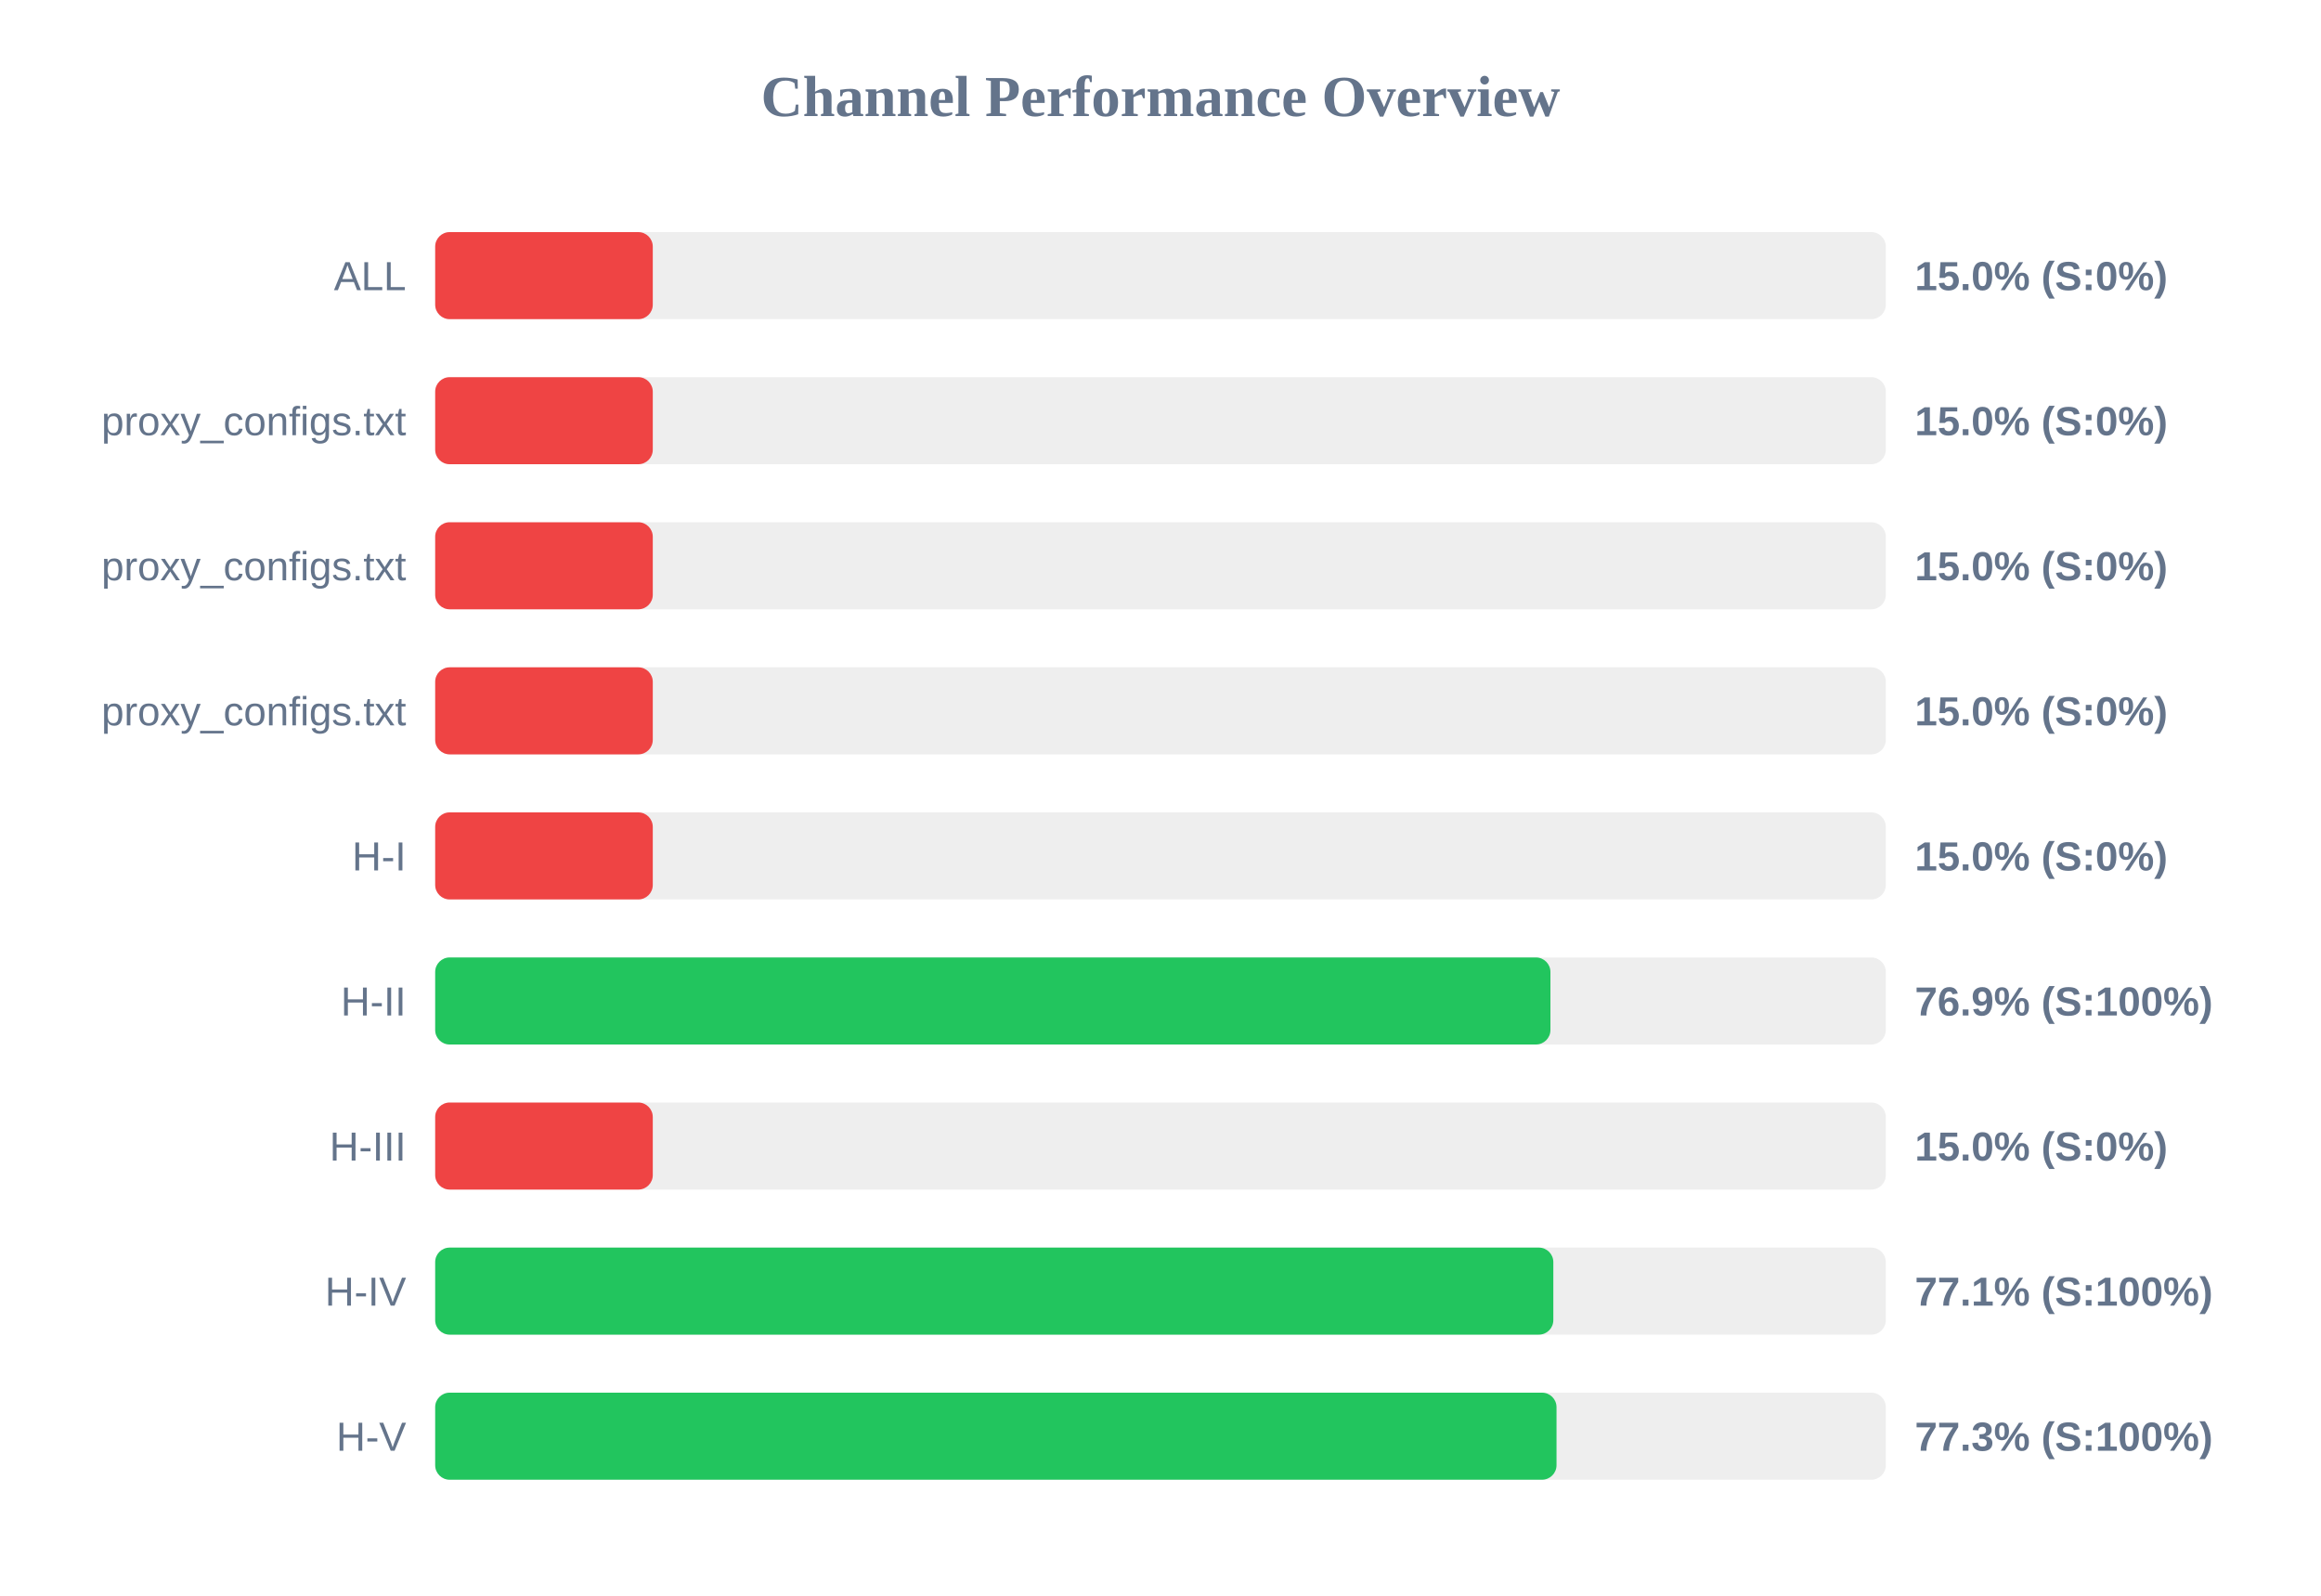
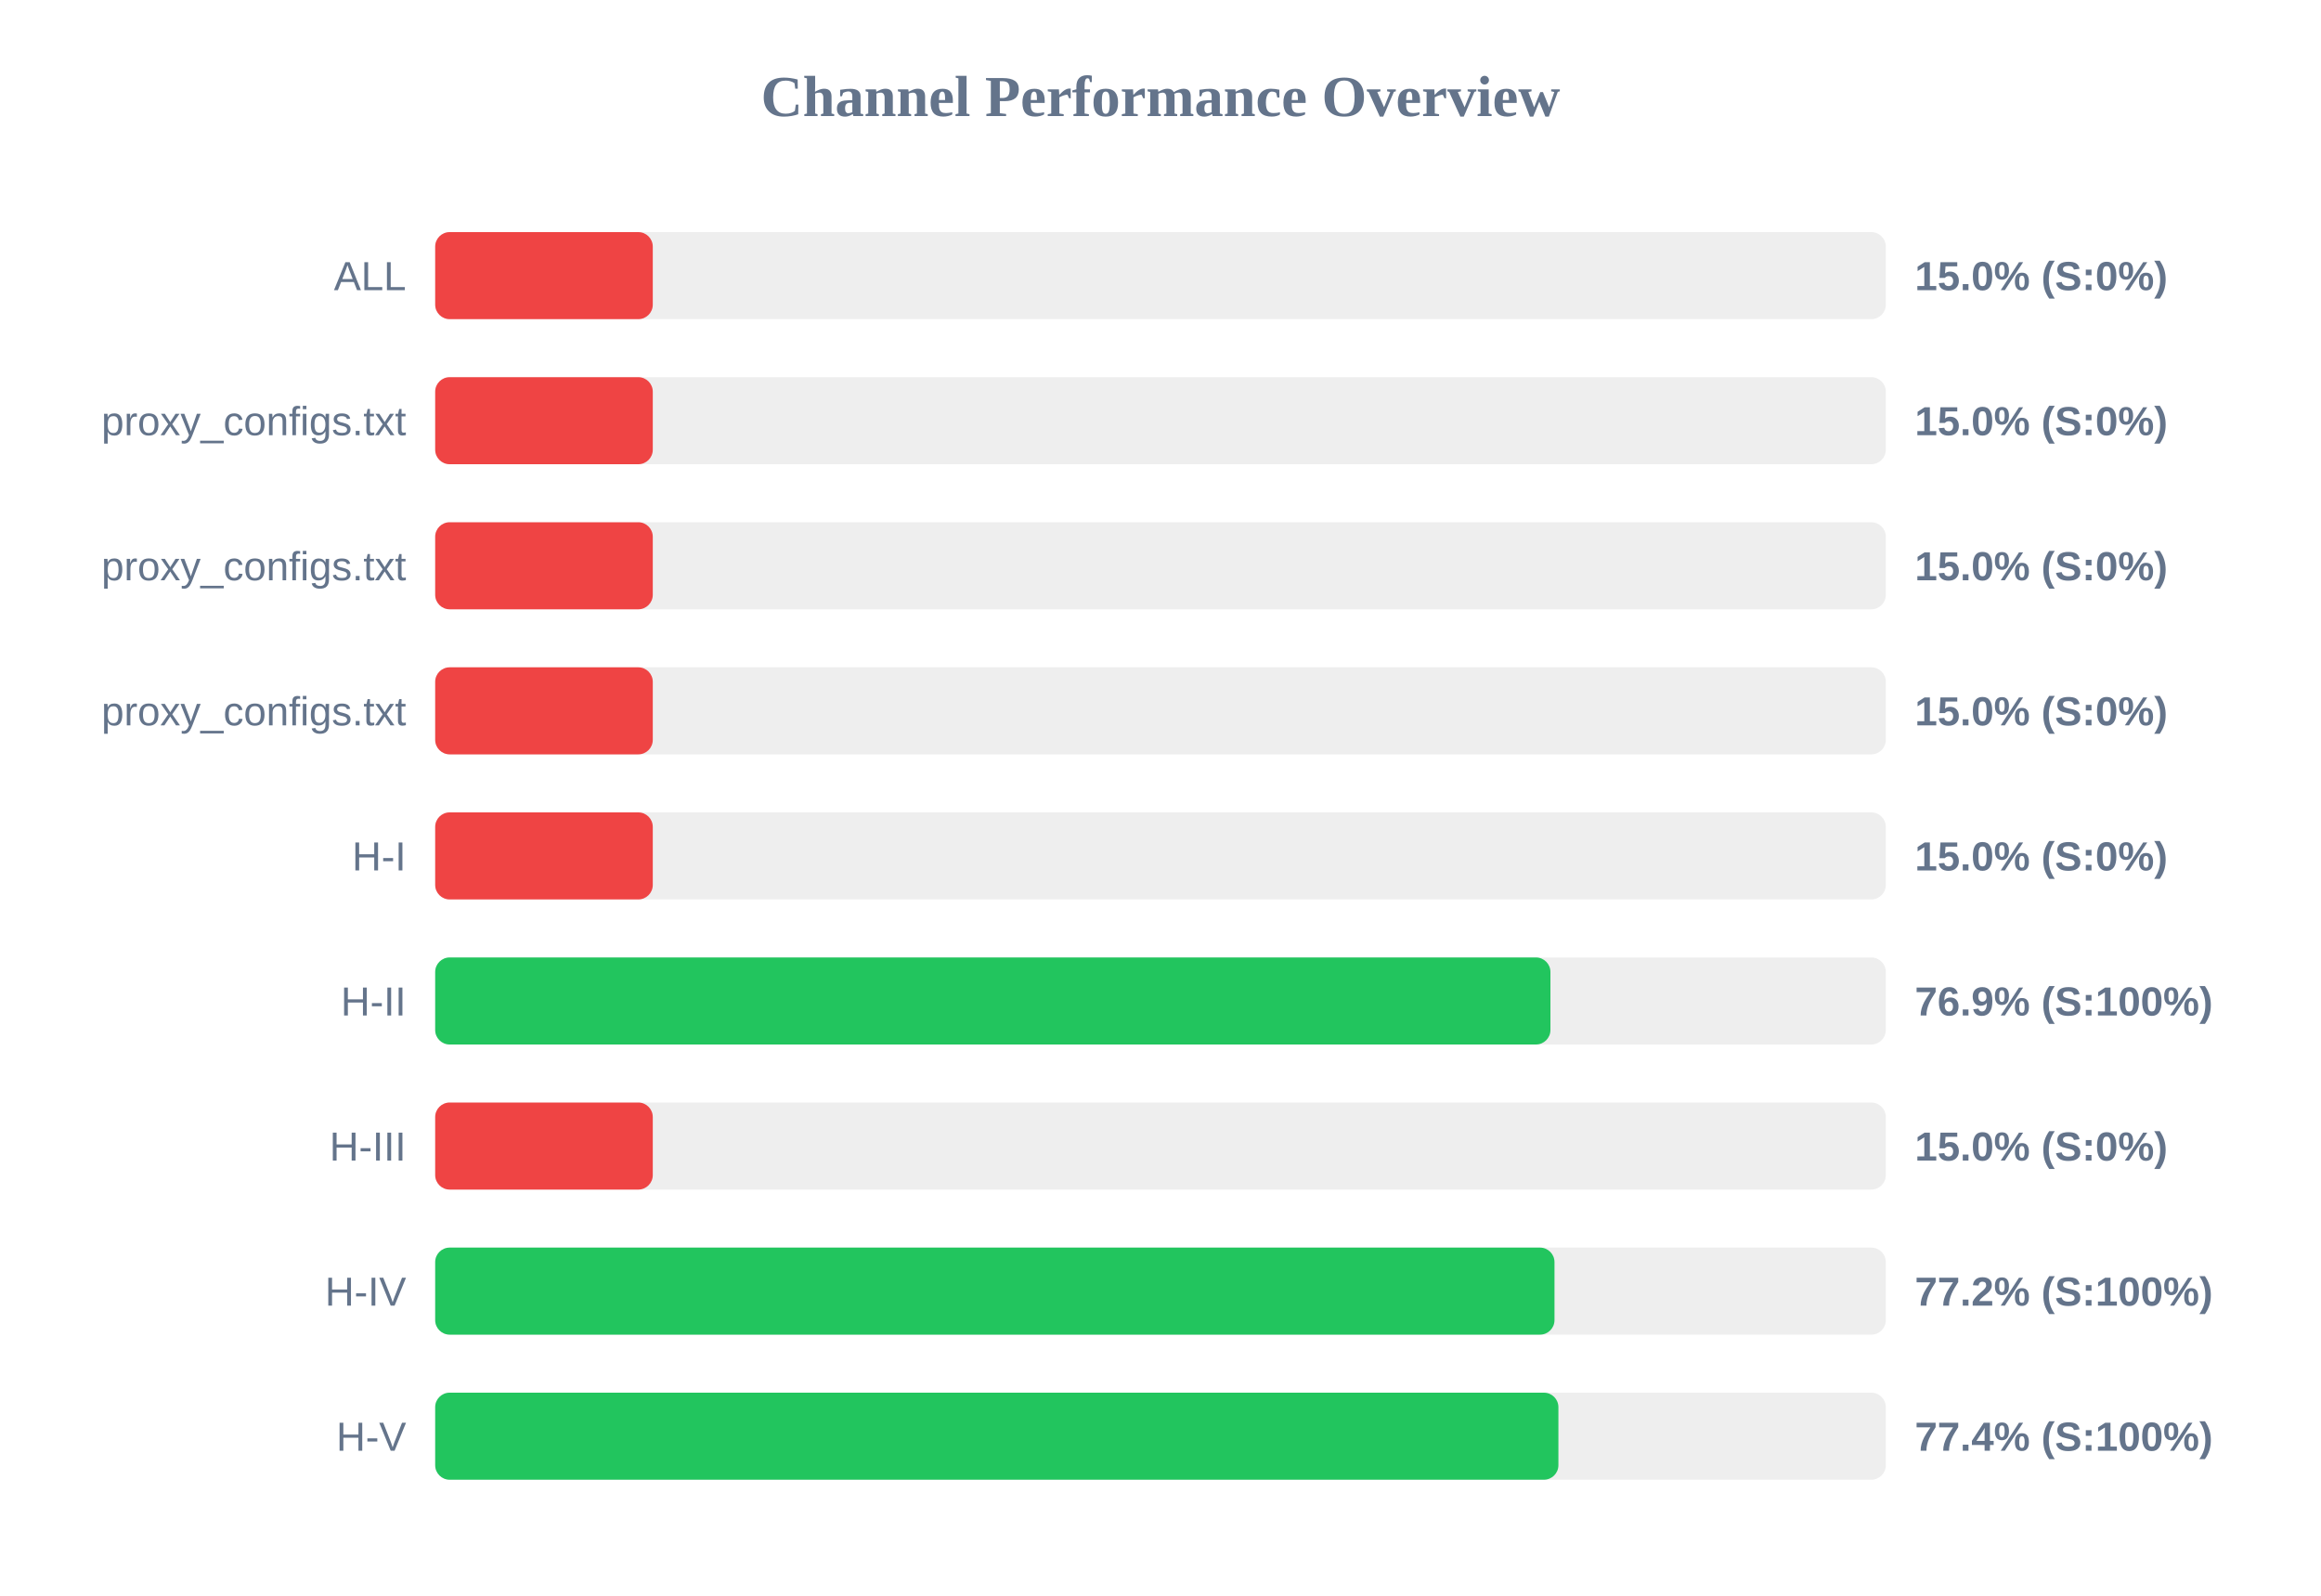
<svg xmlns="http://www.w3.org/2000/svg" width="800" height="550" version="1.1">
  <style>
        .row { font: 14px Arial; fill: #64748b; }
        .score { font: bold 14px Arial; fill: #64748b; }
    </style>
  <text x="400" y="40" text-anchor="middle" font-size="20px" font-weight="bold" fill="#64748b">Channel Performance Overview</text>
  <rect x="150" y="80" width="500" height="30" fill="#eee" rx="5" />
  <rect x="150" y="80" width="75.0" height="30" fill="#ef4444" rx="5" />
  <text x="140" y="100" text-anchor="end" class="row">ALL</text>
  <text x="660" y="100" text-anchor="start" class="score">15.0% (S:0%)</text>
  <rect x="150" y="130" width="500" height="30" fill="#eee" rx="5" />
  <rect x="150" y="130" width="75.0" height="30" fill="#ef4444" rx="5" />
  <text x="140" y="150" text-anchor="end" class="row">proxy_configs.txt</text>
  <text x="660" y="150" text-anchor="start" class="score">15.0% (S:0%)</text>
  <rect x="150" y="180" width="500" height="30" fill="#eee" rx="5" />
  <rect x="150" y="180" width="75.0" height="30" fill="#ef4444" rx="5" />
  <text x="140" y="200" text-anchor="end" class="row">proxy_configs.txt</text>
  <text x="660" y="200" text-anchor="start" class="score">15.0% (S:0%)</text>
  <rect x="150" y="230" width="500" height="30" fill="#eee" rx="5" />
  <rect x="150" y="230" width="75.0" height="30" fill="#ef4444" rx="5" />
  <text x="140" y="250" text-anchor="end" class="row">proxy_configs.txt</text>
  <text x="660" y="250" text-anchor="start" class="score">15.0% (S:0%)</text>
  <rect x="150" y="280" width="500" height="30" fill="#eee" rx="5" />
  <rect x="150" y="280" width="75.0" height="30" fill="#ef4444" rx="5" />
  <text x="140" y="300" text-anchor="end" class="row">H-I</text>
  <text x="660" y="300" text-anchor="start" class="score">15.0% (S:0%)</text>
  <rect x="150" y="330" width="500" height="30" fill="#eee" rx="5" />
  <rect x="150" y="330" width="384.4" height="30" fill="#22c55e" rx="5" />
  <text x="140" y="350" text-anchor="end" class="row">H-II</text>
  <text x="660" y="350" text-anchor="start" class="score">76.9% (S:100%)</text>
  <rect x="150" y="380" width="500" height="30" fill="#eee" rx="5" />
  <rect x="150" y="380" width="75.0" height="30" fill="#ef4444" rx="5" />
  <text x="140" y="400" text-anchor="end" class="row">H-III</text>
  <text x="660" y="400" text-anchor="start" class="score">15.0% (S:0%)</text>
  <rect x="150" y="430" width="500" height="30" fill="#eee" rx="5" />
-   <rect x="150" y="430" width="385.4" height="30" fill="#22c55e" rx="5" />
+   <rect x="150" y="430" width="385.8" height="30" fill="#22c55e" rx="5" />
  <text x="140" y="450" text-anchor="end" class="row">H-IV</text>
-   <text x="660" y="450" text-anchor="start" class="score">77.1% (S:100%)</text>
+   <text x="660" y="450" text-anchor="start" class="score">77.2% (S:100%)</text>
  <rect x="150" y="480" width="500" height="30" fill="#eee" rx="5" />
-   <rect x="150" y="480" width="386.5" height="30" fill="#22c55e" rx="5" />
+   <rect x="150" y="480" width="387.15" height="30" fill="#22c55e" rx="5" />
  <text x="140" y="500" text-anchor="end" class="row">H-V</text>
-   <text x="660" y="500" text-anchor="start" class="score">77.3% (S:100%)</text>
+   <text x="660" y="500" text-anchor="start" class="score">77.4% (S:100%)</text>
</svg>
